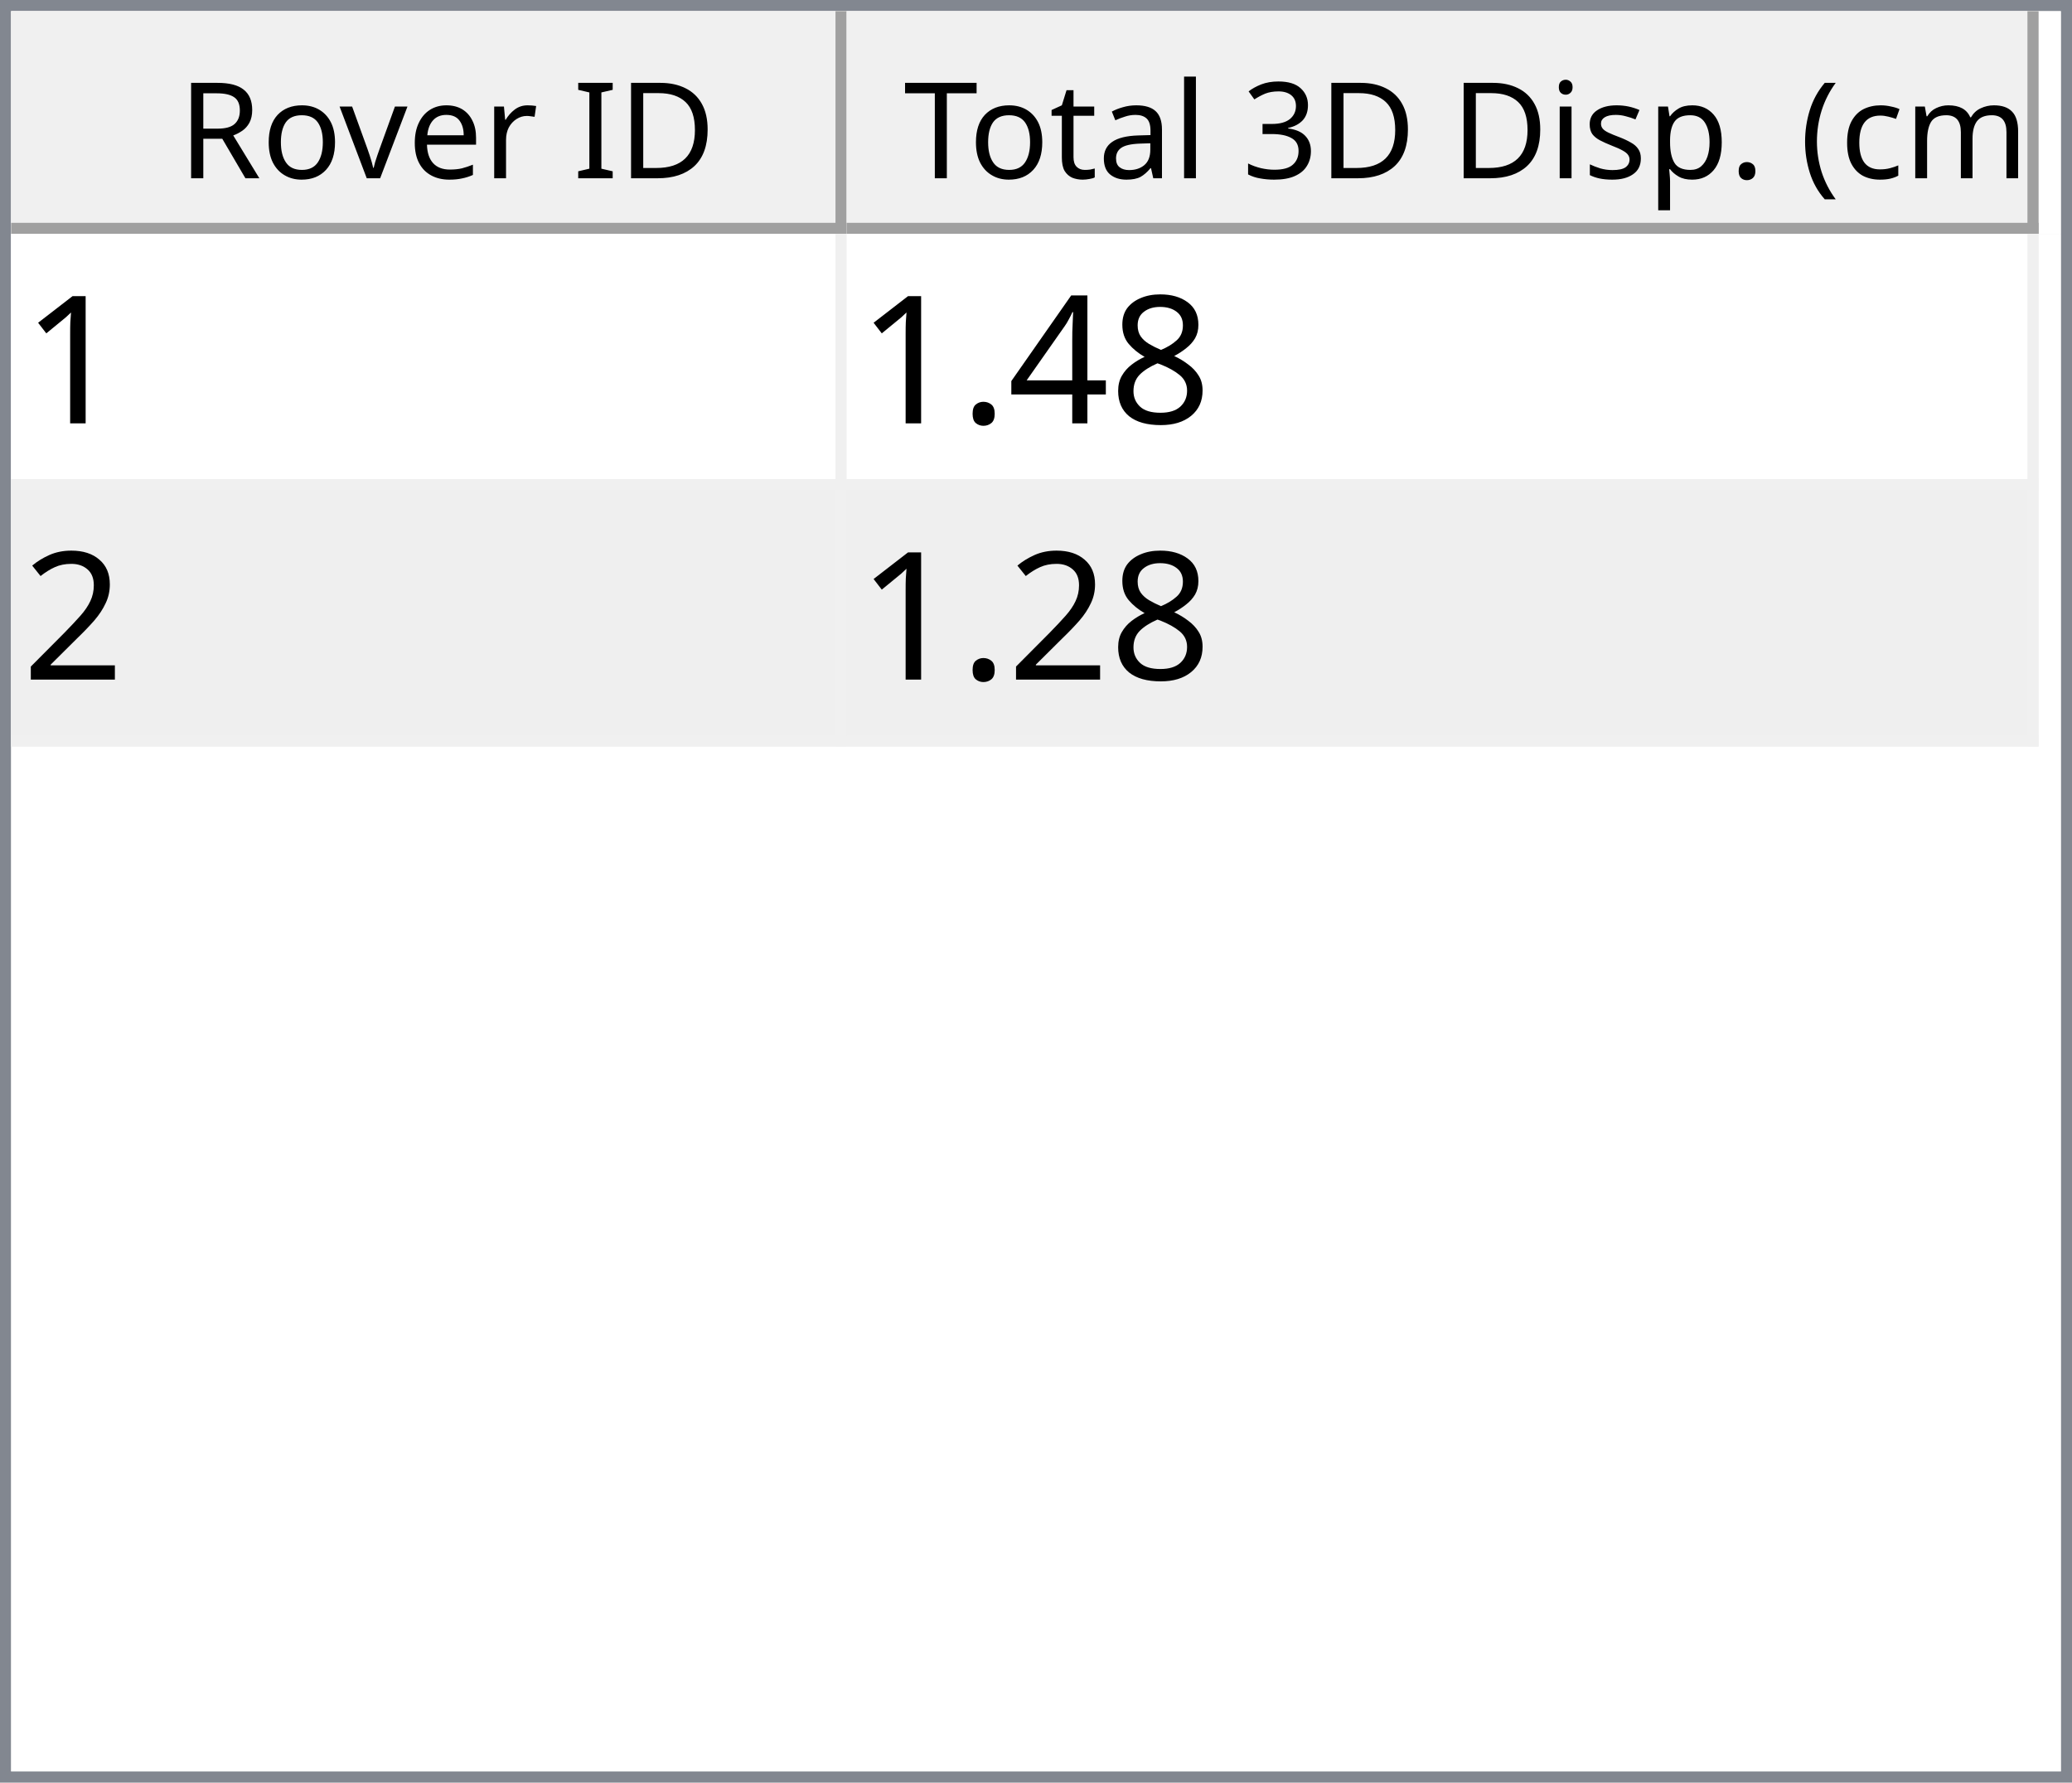
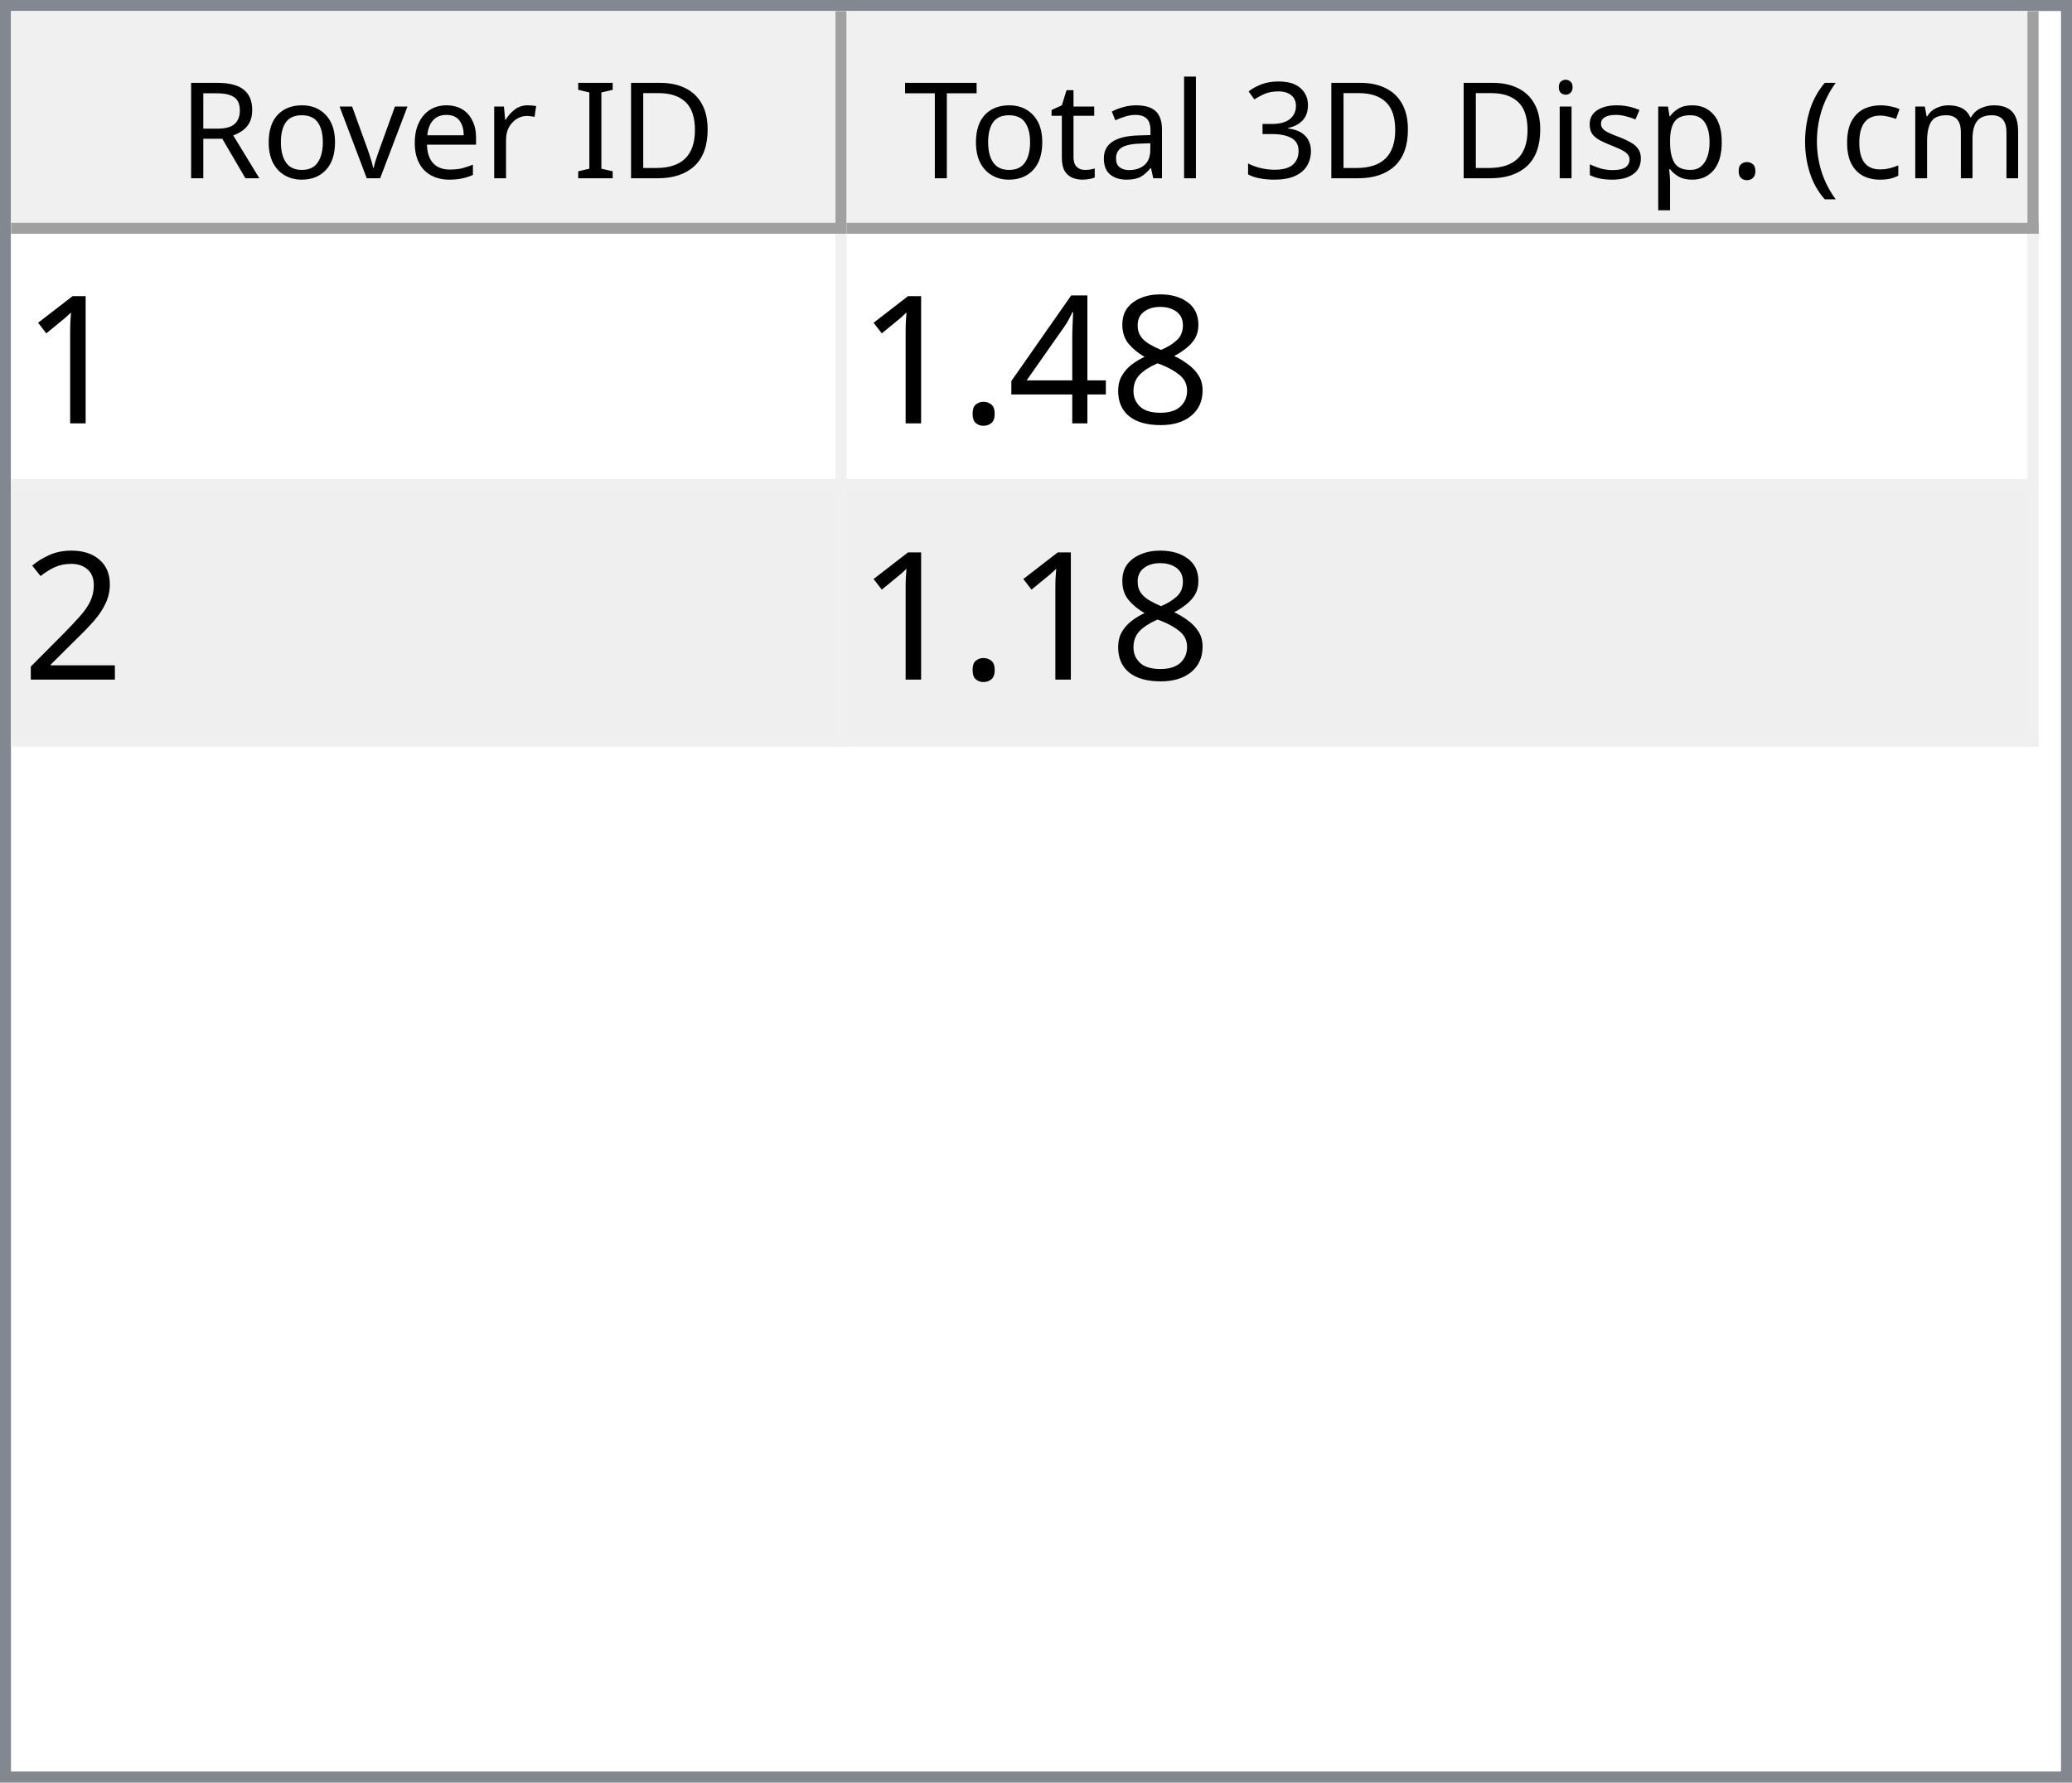
<svg xmlns="http://www.w3.org/2000/svg" style="fill-opacity:1; color-rendering:auto; color-interpolation:auto; text-rendering:auto; stroke:black; stroke-linecap:square; stroke-miterlimit:10; shape-rendering:auto; stroke-opacity:1; fill:black; stroke-dasharray:none; font-weight:normal; stroke-width:1; font-family:'Dialog'; font-style:normal; stroke-linejoin:miter; font-size:12px; stroke-dashoffset:0; image-rendering:auto;" width="186" height="160">
  <defs id="genericDefs" />
  <g>
    <defs id="defs1">
      <clipPath clipPathUnits="userSpaceOnUse" id="clipPath1">
        <path d="M0 0 L186 0 L186 160 L0 160 L0 0 Z" />
      </clipPath>
      <clipPath clipPathUnits="userSpaceOnUse" id="clipPath2">
        <path d="M0 0 L0 160 L186 160 L186 0 Z" />
      </clipPath>
      <clipPath clipPathUnits="userSpaceOnUse" id="clipPath3">
        <path d="M0 0 L0 20 L184 20 L184 0 Z" />
      </clipPath>
      <clipPath clipPathUnits="userSpaceOnUse" id="clipPath4">
        <path d="M0 0 L0 20 L75 20 L75 0 Z" />
      </clipPath>
      <clipPath clipPathUnits="userSpaceOnUse" id="clipPath5">
        <path d="M1 1 L1 19 L74 19 L74 1 Z" />
      </clipPath>
      <clipPath clipPathUnits="userSpaceOnUse" id="clipPath6">
        <path d="M0 0 L0 18 L73 18 L73 0 Z" />
      </clipPath>
      <clipPath clipPathUnits="userSpaceOnUse" id="clipPath7">
        <path d="M-0.5 -0.5 L-0.5 19.5 L74.5 19.5 L74.5 -0.5 Z" />
      </clipPath>
      <clipPath clipPathUnits="userSpaceOnUse" id="clipPath8">
        <path d="M0 0 L0 20 L107 20 L107 0 Z" />
      </clipPath>
      <clipPath clipPathUnits="userSpaceOnUse" id="clipPath9">
        <path d="M1 1 L1 19 L106 19 L106 1 Z" />
      </clipPath>
      <clipPath clipPathUnits="userSpaceOnUse" id="clipPath10">
        <path d="M0 0 L0 18 L105 18 L105 0 Z" />
      </clipPath>
      <clipPath clipPathUnits="userSpaceOnUse" id="clipPath11">
        <path d="M-0.5 -0.5 L-0.5 19.5 L106.5 19.5 L106.5 -0.5 Z" />
      </clipPath>
      <clipPath clipPathUnits="userSpaceOnUse" id="clipPath12">
        <path d="M0 0 L0 138 L184 138 L184 0 Z" />
      </clipPath>
      <clipPath clipPathUnits="userSpaceOnUse" id="clipPath13">
        <path d="M0 0 L0 46 L182 46 L182 0 Z" />
      </clipPath>
      <clipPath clipPathUnits="userSpaceOnUse" id="clipPath14">
        <path d="M-0.5 -0.5 L-0.5 45.5 L181.5 45.5 L181.5 -0.5 Z" />
      </clipPath>
      <clipPath clipPathUnits="userSpaceOnUse" id="clipPath15">
        <path d="M0 0 L0 22 L74 22 L74 0 Z" />
      </clipPath>
      <clipPath clipPathUnits="userSpaceOnUse" id="clipPath16">
        <path d="M0 0 L0 22 L106 22 L106 0 Z" />
      </clipPath>
      <font horiz-adv-x="64.551" id="font1">
        <font-face ascent="107.91" descent="25.098" units-per-em="100" style="font-style:normal; font-family:Segoe UI; font-weight:normal;" />
        <missing-glyph horiz-adv-x="64.551" d="M8.109 0 L8.109 68.266 L56.453 68.266 L56.453 0 L8.109 0 ZM15.328 7.234 L49.219 7.234 L49.219 61.031 L15.328 61.031 L15.328 7.234 Z" />
        <glyph unicode="D" horiz-adv-x="70.117" d="M9.188 0 L9.188 70.016 L28.516 70.016 Q65.531 70.016 65.531 35.891 Q65.531 19.672 55.25 9.836 Q44.969 0 27.734 0 L9.188 0 ZM17.391 62.594 L17.391 7.422 L27.828 7.422 Q41.609 7.422 49.273 14.797 Q56.938 22.172 56.938 35.688 Q56.938 62.594 28.328 62.594 L17.391 62.594 Z" />
        <glyph unicode="I" horiz-adv-x="26.611" d="M17.391 0 L9.188 0 L9.188 70.016 L17.391 70.016 L17.391 0 Z" />
        <glyph unicode=" " horiz-adv-x="27.393" d="" />
        <glyph unicode="r" horiz-adv-x="34.766" d="M34.188 41.891 Q32.078 43.5 28.125 43.5 Q23 43.5 19.555 38.672 Q16.109 33.844 16.109 25.484 L16.109 0 L8.109 0 L8.109 50 L16.109 50 L16.109 39.703 L16.312 39.703 Q18.016 44.969 21.531 47.922 Q25.047 50.875 29.391 50.875 Q32.516 50.875 34.188 50.203 L34.188 41.891 Z" />
        <glyph unicode="e" horiz-adv-x="52.295" d="M48.297 23 L12.984 23 Q13.188 14.656 17.484 10.109 Q21.781 5.562 29.297 5.562 Q37.75 5.562 44.828 11.141 L44.828 3.609 Q38.234 -1.172 27.391 -1.172 Q16.797 -1.172 10.742 5.641 Q4.688 12.453 4.688 24.812 Q4.688 36.469 11.305 43.82 Q17.922 51.172 27.734 51.172 Q37.547 51.172 42.922 44.828 Q48.297 38.484 48.297 27.203 L48.297 23 ZM40.094 29.781 Q40.047 36.719 36.75 40.578 Q33.453 44.438 27.594 44.438 Q21.922 44.438 17.969 40.383 Q14.016 36.328 13.094 29.781 L40.094 29.781 Z" />
        <glyph unicode="v" horiz-adv-x="47.9" d="M47.406 50 L27.484 0 L19.625 0 L0.688 50 L9.469 50 L22.172 13.672 Q23.578 9.672 23.922 6.688 L24.125 6.688 Q24.609 10.453 25.688 13.484 L38.969 50 L47.406 50 Z" />
        <glyph unicode="o" horiz-adv-x="58.594" d="M29 -1.172 Q17.922 -1.172 11.305 5.836 Q4.688 12.844 4.688 24.422 Q4.688 37.016 11.57 44.094 Q18.453 51.172 30.172 51.172 Q41.359 51.172 47.633 44.289 Q53.906 37.406 53.906 25.203 Q53.906 13.234 47.141 6.031 Q40.375 -1.172 29 -1.172 ZM29.594 44.438 Q21.875 44.438 17.383 39.188 Q12.891 33.938 12.891 24.703 Q12.891 15.828 17.43 10.695 Q21.969 5.562 29.594 5.562 Q37.359 5.562 41.531 10.594 Q45.703 15.625 45.703 24.906 Q45.703 34.281 41.531 39.359 Q37.359 44.438 29.594 44.438 Z" />
        <glyph unicode="R" horiz-adv-x="59.814" d="M59.375 0 L49.609 0 L37.891 19.625 Q36.281 22.359 34.766 24.289 Q33.25 26.219 31.664 27.438 Q30.078 28.656 28.25 29.219 Q26.422 29.781 24.125 29.781 L17.391 29.781 L17.391 0 L9.188 0 L9.188 70.016 L30.078 70.016 Q34.672 70.016 38.555 68.867 Q42.438 67.719 45.289 65.375 Q48.141 63.031 49.758 59.547 Q51.375 56.062 51.375 51.375 Q51.375 47.703 50.273 44.656 Q49.172 41.609 47.148 39.211 Q45.125 36.812 42.266 35.133 Q39.406 33.453 35.844 32.516 L35.844 32.328 Q37.594 31.547 38.891 30.547 Q40.188 29.547 41.359 28.18 Q42.531 26.812 43.68 25.078 Q44.828 23.344 46.234 21.047 L59.375 0 ZM17.391 62.594 L17.391 37.203 L28.516 37.203 Q31.594 37.203 34.203 38.133 Q36.812 39.062 38.719 40.797 Q40.625 42.531 41.703 45.047 Q42.781 47.562 42.781 50.688 Q42.781 56.297 39.141 59.445 Q35.5 62.594 28.609 62.594 L17.391 62.594 Z" />
        <glyph unicode=")" horiz-adv-x="30.176" d="M8.297 -15.922 L1.172 -15.922 Q16.406 2.344 16.406 26.812 Q16.406 51.469 1.078 70.016 L8.297 70.016 Q23.531 52.156 23.531 26.703 Q23.531 1.375 8.297 -15.922 Z" />
        <glyph unicode="m" horiz-adv-x="86.133" d="M79.109 0 L71.094 0 L71.094 28.719 Q71.094 37.016 68.531 40.727 Q65.969 44.438 59.906 44.438 Q54.781 44.438 51.195 39.75 Q47.609 35.062 47.609 28.516 L47.609 0 L39.594 0 L39.594 29.688 Q39.594 44.438 28.219 44.438 Q22.953 44.438 19.531 40.016 Q16.109 35.594 16.109 28.516 L16.109 0 L8.109 0 L8.109 50 L16.109 50 L16.109 42.094 L16.312 42.094 Q21.625 51.172 31.844 51.172 Q36.969 51.172 40.773 48.312 Q44.578 45.453 46 40.828 Q51.562 51.172 62.594 51.172 Q79.109 51.172 79.109 30.812 L79.109 0 Z" />
        <glyph unicode="c" horiz-adv-x="46.191" d="M42.188 2.297 Q36.422 -1.172 28.516 -1.172 Q17.828 -1.172 11.258 5.789 Q4.688 12.75 4.688 23.828 Q4.688 36.188 11.766 43.68 Q18.844 51.172 30.672 51.172 Q37.25 51.172 42.281 48.734 L42.281 40.531 Q36.719 44.438 30.375 44.438 Q22.703 44.438 17.797 38.945 Q12.891 33.453 12.891 24.516 Q12.891 15.719 17.508 10.641 Q22.125 5.562 29.891 5.562 Q36.422 5.562 42.188 9.906 L42.188 2.297 Z" />
        <glyph unicode="(" horiz-adv-x="30.176" d="M29.109 -15.922 L21.969 -15.922 Q6.844 1.375 6.844 26.703 Q6.844 52.156 21.969 70.016 L29.203 70.016 Q13.875 51.469 13.875 26.812 Q13.875 2.344 29.109 -15.922 Z" />
        <glyph unicode="." horiz-adv-x="21.68" d="M10.891 -1.078 Q8.641 -1.078 7.055 0.539 Q5.469 2.156 5.469 4.391 Q5.469 6.641 7.055 8.273 Q8.641 9.906 10.891 9.906 Q13.188 9.906 14.797 8.273 Q16.406 6.641 16.406 4.391 Q16.406 2.156 14.797 0.539 Q13.188 -1.078 10.891 -1.078 Z" />
        <glyph unicode="p" horiz-adv-x="58.789" d="M16.312 7.234 L16.109 7.234 L16.109 -23 L8.109 -23 L8.109 50 L16.109 50 L16.109 41.219 L16.312 41.219 Q22.219 51.172 33.594 51.172 Q43.266 51.172 48.688 44.461 Q54.109 37.75 54.109 26.469 Q54.109 13.922 48 6.375 Q41.891 -1.172 31.297 -1.172 Q21.578 -1.172 16.312 7.234 ZM16.109 27.391 L16.109 20.406 Q16.109 14.203 20.141 9.883 Q24.172 5.562 30.375 5.562 Q37.641 5.562 41.773 11.133 Q45.906 16.703 45.906 26.609 Q45.906 34.969 42.047 39.703 Q38.188 44.438 31.594 44.438 Q24.609 44.438 20.359 39.578 Q16.109 34.719 16.109 27.391 Z" />
        <glyph unicode="s" horiz-adv-x="42.432" d="M5.078 1.812 L5.078 10.406 Q11.625 5.562 19.484 5.562 Q30.031 5.562 30.031 12.594 Q30.031 14.594 29.125 15.992 Q28.219 17.391 26.68 18.461 Q25.141 19.531 23.07 20.383 Q21 21.234 18.609 22.172 Q15.281 23.484 12.766 24.828 Q10.25 26.172 8.57 27.859 Q6.891 29.547 6.031 31.695 Q5.172 33.844 5.172 36.719 Q5.172 40.234 6.789 42.945 Q8.406 45.656 11.086 47.484 Q13.766 49.312 17.211 50.242 Q20.656 51.172 24.312 51.172 Q30.812 51.172 35.938 48.922 L35.938 40.828 Q30.422 44.438 23.25 44.438 Q21 44.438 19.195 43.922 Q17.391 43.406 16.094 42.477 Q14.797 41.547 14.086 40.258 Q13.375 38.969 13.375 37.406 Q13.375 35.453 14.086 34.133 Q14.797 32.812 16.164 31.789 Q17.531 30.766 19.484 29.938 Q21.438 29.109 23.922 28.125 Q27.25 26.859 29.883 25.516 Q32.516 24.172 34.375 22.484 Q36.234 20.797 37.234 18.602 Q38.234 16.406 38.234 13.375 Q38.234 9.672 36.602 6.938 Q34.969 4.203 32.234 2.398 Q29.5 0.594 25.93 -0.289 Q22.359 -1.172 18.453 -1.172 Q10.75 -1.172 5.078 1.812 Z" />
        <glyph unicode="i" horiz-adv-x="24.219" d="M12.203 62.703 Q10.062 62.703 8.547 64.164 Q7.031 65.625 7.031 67.875 Q7.031 70.125 8.547 71.609 Q10.062 73.094 12.203 73.094 Q14.406 73.094 15.945 71.609 Q17.484 70.125 17.484 67.875 Q17.484 65.719 15.945 64.211 Q14.406 62.703 12.203 62.703 ZM16.109 0 L8.109 0 L8.109 50 L16.109 50 L16.109 0 Z" />
        <glyph unicode="3" horiz-adv-x="53.906" d="M46.531 19.828 Q46.531 15.094 44.75 11.211 Q42.969 7.328 39.719 4.57 Q36.469 1.812 31.93 0.297 Q27.391 -1.219 21.922 -1.219 Q11.922 -1.219 6 2.594 L6 11.188 Q13.094 5.609 22.219 5.609 Q25.875 5.609 28.828 6.539 Q31.781 7.469 33.906 9.227 Q36.031 10.984 37.18 13.477 Q38.328 15.969 38.328 19.094 Q38.328 32.812 18.797 32.812 L12.984 32.812 L12.984 39.594 L18.5 39.594 Q35.797 39.594 35.797 52.484 Q35.797 64.406 22.609 64.406 Q15.188 64.406 8.688 59.422 L8.688 67.188 Q15.375 71.188 24.609 71.188 Q29 71.188 32.57 69.969 Q36.141 68.75 38.68 66.555 Q41.219 64.359 42.609 61.281 Q44 58.203 44 54.5 Q44 40.672 30.031 36.719 L30.031 36.531 Q33.594 36.141 36.625 34.797 Q39.656 33.453 41.852 31.305 Q44.047 29.156 45.289 26.25 Q46.531 23.344 46.531 19.828 Z" />
        <glyph unicode="l" horiz-adv-x="24.219" d="M16.109 0 L8.109 0 L8.109 74.031 L16.109 74.031 L16.109 0 Z" />
        <glyph unicode="a" horiz-adv-x="50.879" d="M43.891 0 L35.891 0 L35.891 7.812 L35.688 7.812 Q30.469 -1.172 20.312 -1.172 Q12.844 -1.172 8.617 2.781 Q4.391 6.734 4.391 13.281 Q4.391 27.297 20.906 29.594 L35.891 31.688 Q35.891 44.438 25.594 44.438 Q16.547 44.438 9.281 38.281 L9.281 46.484 Q16.656 51.172 26.266 51.172 Q43.891 51.172 43.891 32.516 L43.891 0 ZM35.891 25.297 L23.828 23.641 Q18.266 22.859 15.43 20.875 Q12.594 18.891 12.594 13.875 Q12.594 10.203 15.211 7.883 Q17.828 5.562 22.172 5.562 Q28.125 5.562 32.008 9.742 Q35.891 13.922 35.891 20.312 L35.891 25.297 Z" />
        <glyph unicode="t" horiz-adv-x="33.887" d="M31.297 0.484 Q28.469 -1.078 23.828 -1.078 Q10.688 -1.078 10.688 13.578 L10.688 43.172 L2.094 43.172 L2.094 50 L10.688 50 L10.688 62.203 L18.703 64.797 L18.703 50 L31.297 50 L31.297 43.172 L18.703 43.172 L18.703 14.984 Q18.703 9.969 20.414 7.82 Q22.125 5.672 26.078 5.672 Q29.109 5.672 31.297 7.328 L31.297 0.484 Z" />
        <glyph unicode="T" horiz-adv-x="52.393" d="M50.594 62.594 L30.375 62.594 L30.375 0 L22.172 0 L22.172 62.594 L2 62.594 L2 70.016 L50.594 70.016 L50.594 62.594 Z" />
      </font>
      <font horiz-adv-x="75.0" id="font2">
        <font-face ascent="100.537" descent="21.973" units-per-em="100" style="font-style:normal; font-family:sans-serif; font-weight:normal;" />
        <missing-glyph horiz-adv-x="75.0" d="M12.5 0 L12.5 62.5 L62.5 62.5 L62.5 0 L12.5 0 ZM14.062 1.562 L60.938 1.562 L60.938 60.938 L14.062 60.938 L14.062 1.562 Z" />
        <glyph unicode="1" horiz-adv-x="55.615" d="M37.25 0 L28.469 0 L28.469 56 Q25.297 52.984 20.141 49.953 Q14.984 46.922 10.891 45.406 L10.891 53.906 Q18.266 57.375 23.781 62.305 Q29.297 67.234 31.594 71.875 L37.25 71.875 L37.25 0 Z" />
        <glyph unicode="8" horiz-adv-x="55.615" d="M17.672 38.812 Q12.203 40.828 9.57 44.539 Q6.938 48.25 6.938 53.422 Q6.938 61.234 12.555 66.555 Q18.172 71.875 27.484 71.875 Q36.859 71.875 42.578 66.43 Q48.297 60.984 48.297 53.172 Q48.297 48.188 45.68 44.508 Q43.062 40.828 37.75 38.812 Q44.344 36.672 47.781 31.883 Q51.219 27.094 51.219 20.453 Q51.219 11.281 44.727 5.031 Q38.234 -1.219 27.641 -1.219 Q17.047 -1.219 10.547 5.055 Q4.047 11.328 4.047 20.703 Q4.047 27.688 7.594 32.398 Q11.141 37.109 17.672 38.812 ZM15.922 53.719 Q15.922 48.641 19.195 45.414 Q22.469 42.188 27.688 42.188 Q32.766 42.188 36.016 45.383 Q39.266 48.578 39.266 53.219 Q39.266 58.062 35.914 61.359 Q32.562 64.656 27.594 64.656 Q22.562 64.656 19.242 61.43 Q15.922 58.203 15.922 53.719 ZM13.094 20.656 Q13.094 16.891 14.875 13.375 Q16.656 9.859 20.172 7.93 Q23.688 6 27.734 6 Q34.031 6 38.133 10.055 Q42.234 14.109 42.234 20.359 Q42.234 26.703 38.016 30.859 Q33.797 35.016 27.438 35.016 Q21.234 35.016 17.164 30.914 Q13.094 26.812 13.094 20.656 Z" />
        <glyph unicode="4" horiz-adv-x="55.615" d="M32.328 0 L32.328 17.141 L1.266 17.141 L1.266 25.203 L33.938 71.578 L41.109 71.578 L41.109 25.203 L50.781 25.203 L50.781 17.141 L41.109 17.141 L41.109 0 L32.328 0 ZM32.328 25.203 L32.328 57.469 L9.906 25.203 L32.328 25.203 Z" />
        <glyph unicode="." horiz-adv-x="27.783" d="M9.078 0 L9.078 10.016 L19.094 10.016 L19.094 0 L9.078 0 Z" />
        <glyph unicode="2" horiz-adv-x="55.615" d="M50.344 8.453 L50.344 0 L3.031 0 Q2.938 3.172 4.047 6.109 Q5.859 10.938 9.836 15.625 Q13.812 20.312 21.344 26.469 Q33.016 36.031 37.117 41.625 Q41.219 47.219 41.219 52.203 Q41.219 57.422 37.477 61.008 Q33.734 64.594 27.734 64.594 Q21.391 64.594 17.578 60.789 Q13.766 56.984 13.719 50.25 L4.688 51.172 Q5.609 61.281 11.664 66.578 Q17.719 71.875 27.938 71.875 Q38.234 71.875 44.242 66.164 Q50.25 60.453 50.25 52 Q50.25 47.703 48.492 43.555 Q46.734 39.406 42.656 34.812 Q38.578 30.219 29.109 22.219 Q21.188 15.578 18.945 13.211 Q16.703 10.844 15.234 8.453 L50.344 8.453 Z" />
      </font>
    </defs>
    <g style="fill:white; stroke:white;">
      <rect x="0" y="0" width="186" style="clip-path:url(#clipPath1); stroke:none;" height="160" />
    </g>
    <g style="fill:white; text-rendering:optimizeSpeed; color-rendering:optimizeSpeed; image-rendering:optimizeSpeed; shape-rendering:crispEdges; stroke:white; color-interpolation:sRGB;">
      <rect x="0" width="186" height="160" y="0" style="stroke:none;" />
      <path style="stroke:none;" d="M0 160 L186 160 L186 0 L0 0 Z" />
    </g>
    <g style="fill:rgb(240,240,240); font-family:'Segoe UI'; stroke:rgb(240,240,240);">
      <rect x="0" y="0" width="186" style="clip-path:url(#clipPath2); stroke:none;" height="160" />
    </g>
    <g style="fill:rgb(130,135,144); font-family:'Segoe UI'; stroke:rgb(130,135,144);">
      <path d="M0 0 L186 0 L186 160 L0 160 L0 0 ZM1 1 L185 1 L185 159 L1 159 L1 1 Z" style="fill-rule:evenodd; clip-path:url(#clipPath2); stroke:none;" />
    </g>
    <g style="fill:white; font-family:'Segoe UI'; stroke:white;" transform="translate(1,1)">
      <rect x="0" y="0" width="184" style="clip-path:url(#clipPath3); stroke:none;" height="20" />
    </g>
    <g style="fill:rgb(240,240,240); font-family:'Segoe UI'; stroke:rgb(240,240,240);" transform="translate(1,1)">
      <rect x="0" y="0" width="75" style="clip-path:url(#clipPath4); stroke:none;" height="20" />
    </g>
    <g style="font-family:'Segoe UI';" transform="translate(2,2)">
      <text x="14" xml:space="preserve" y="14" style="clip-path:url(#clipPath6); stroke:none;">Rover ID</text>
    </g>
    <g style="fill:rgb(160,160,160); font-family:'Segoe UI'; stroke:rgb(160,160,160); stroke-linejoin:bevel;" transform="translate(1.5,1.5)">
      <line x1="74" x2="74" y1="0" style="fill:none; clip-path:url(#clipPath7);" y2="19" />
    </g>
    <g style="fill:rgb(160,160,160); font-family:'Segoe UI'; stroke:rgb(160,160,160); stroke-linejoin:bevel;" transform="matrix(1,0,0,1,1,1) translate(0.5,0.5)">
      <line x1="0" x2="74" y1="19" style="fill:none; clip-path:url(#clipPath7);" y2="19" />
    </g>
    <g style="fill:rgb(240,240,240); font-family:'Segoe UI'; stroke:rgb(240,240,240);" transform="translate(76,1)">
      <rect x="0" y="0" width="107" style="clip-path:url(#clipPath8); stroke:none;" height="20" />
    </g>
    <g style="font-family:'Segoe UI';" transform="translate(77,2)">
      <text x="1" xml:space="preserve" y="14" style="clip-path:url(#clipPath10); stroke:none;"> Total 3D Disp. (cm)</text>
    </g>
    <g style="fill:rgb(160,160,160); font-family:'Segoe UI'; stroke:rgb(160,160,160); stroke-linejoin:bevel;" transform="translate(76.5,1.5)">
      <line x1="106" x2="106" y1="0" style="fill:none; clip-path:url(#clipPath11);" y2="19" />
    </g>
    <g style="fill:rgb(160,160,160); font-family:'Segoe UI'; stroke:rgb(160,160,160); stroke-linejoin:bevel;" transform="matrix(1,0,0,1,76,1) translate(0.5,0.5)">
      <line x1="0" x2="106" y1="19" style="fill:none; clip-path:url(#clipPath11);" y2="19" />
    </g>
    <g style="fill:white; font-family:'Segoe UI'; stroke:white;" transform="translate(1,21)">
      <rect x="0" y="0" width="184" style="clip-path:url(#clipPath12); stroke:none;" height="138" />
    </g>
    <g style="fill:rgb(240,240,240); font-size:16px; font-family:sans-serif; stroke:rgb(240,240,240);" transform="translate(1,21)">
      <rect x="0" y="0" width="182" style="clip-path:url(#clipPath13); stroke:none;" height="46" />
      <line transform="translate(0.5,0.5)" x1="0" x2="181" y1="22" style="clip-path:url(#clipPath14); fill:none; stroke-linejoin:bevel;" y2="22" />
    </g>
    <g transform="matrix(1,0,0,1,1,21) translate(0.5,0.5)" style="fill:rgb(240,240,240); font-size:16px; font-family:sans-serif; stroke:rgb(240,240,240); stroke-linejoin:bevel;">
      <line x1="0" x2="181" y1="45" style="fill:none; clip-path:url(#clipPath14);" y2="45" />
    </g>
    <g transform="matrix(1,0,0,1,1,21) translate(0.5,0.5)" style="fill:rgb(240,240,240); font-size:16px; font-family:sans-serif; stroke:rgb(240,240,240); stroke-linejoin:bevel;">
      <line x1="74" x2="74" y1="0" style="fill:none; clip-path:url(#clipPath14);" y2="45" />
    </g>
    <g transform="matrix(1,0,0,1,1,21) translate(0.5,0.5)" style="fill:rgb(240,240,240); font-size:16px; font-family:sans-serif; stroke:rgb(240,240,240); stroke-linejoin:bevel;">
      <line x1="181" x2="181" y1="0" style="fill:none; clip-path:url(#clipPath14);" y2="45" />
    </g>
    <g style="fill:white; font-size:16px; font-family:sans-serif; stroke:white;" transform="matrix(1,0,0,1,1,21)">
      <rect x="0" y="0" width="74" style="clip-path:url(#clipPath15); stroke:none;" height="22" />
      <text x="1" y="17" style="fill:black; clip-path:url(#clipPath15); stroke:none;" xml:space="preserve">1</text>
    </g>
    <g style="fill:white; font-size:16px; font-family:sans-serif; stroke:white;" transform="matrix(1,0,0,1,1,21) translate(75,0)">
      <rect x="0" y="0" width="106" style="clip-path:url(#clipPath16); stroke:none;" height="22" />
      <text x="1" y="17" style="fill:black; clip-path:url(#clipPath16); stroke:none;" xml:space="preserve">1.48</text>
    </g>
    <g style="fill:rgb(239,239,239); font-size:16px; font-family:sans-serif; stroke:rgb(239,239,239);" transform="matrix(1,0,0,1,1,21) translate(0,23)">
      <rect x="0" y="0" width="74" style="clip-path:url(#clipPath15); stroke:none;" height="22" />
      <text x="1" y="17" style="fill:black; clip-path:url(#clipPath15); stroke:none;" xml:space="preserve">2</text>
    </g>
    <g style="fill:rgb(239,239,239); font-size:16px; font-family:sans-serif; stroke:rgb(239,239,239);" transform="matrix(1,0,0,1,1,21) translate(75,23)">
      <rect x="0" y="0" width="106" style="clip-path:url(#clipPath16); stroke:none;" height="22" />
-       <text x="1" y="17" style="fill:black; clip-path:url(#clipPath16); stroke:none;" xml:space="preserve">1.28</text>
+       <text x="1" y="17" style="fill:black; clip-path:url(#clipPath16); stroke:none;" xml:space="preserve">1.18</text>
    </g>
  </g>
</svg>
